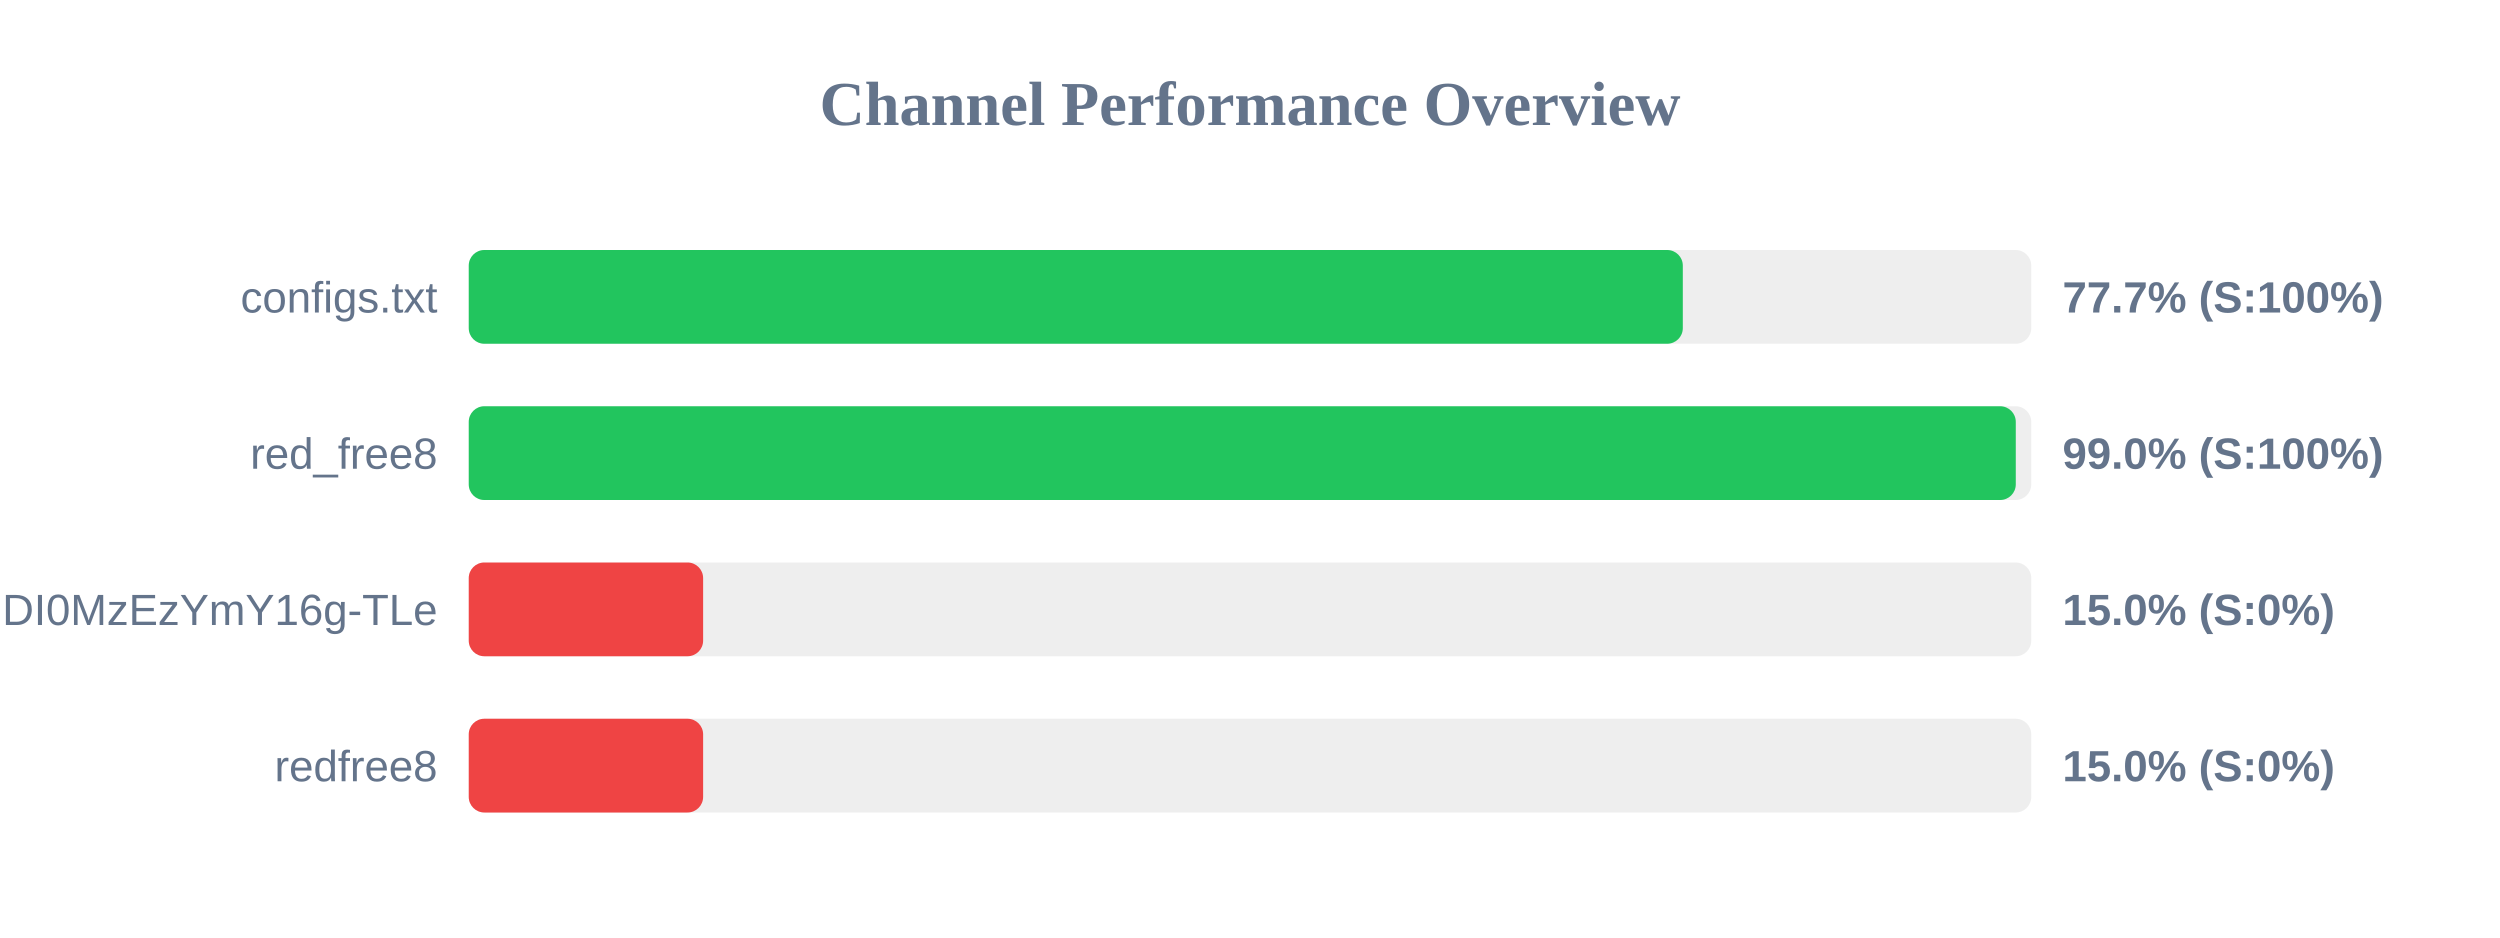
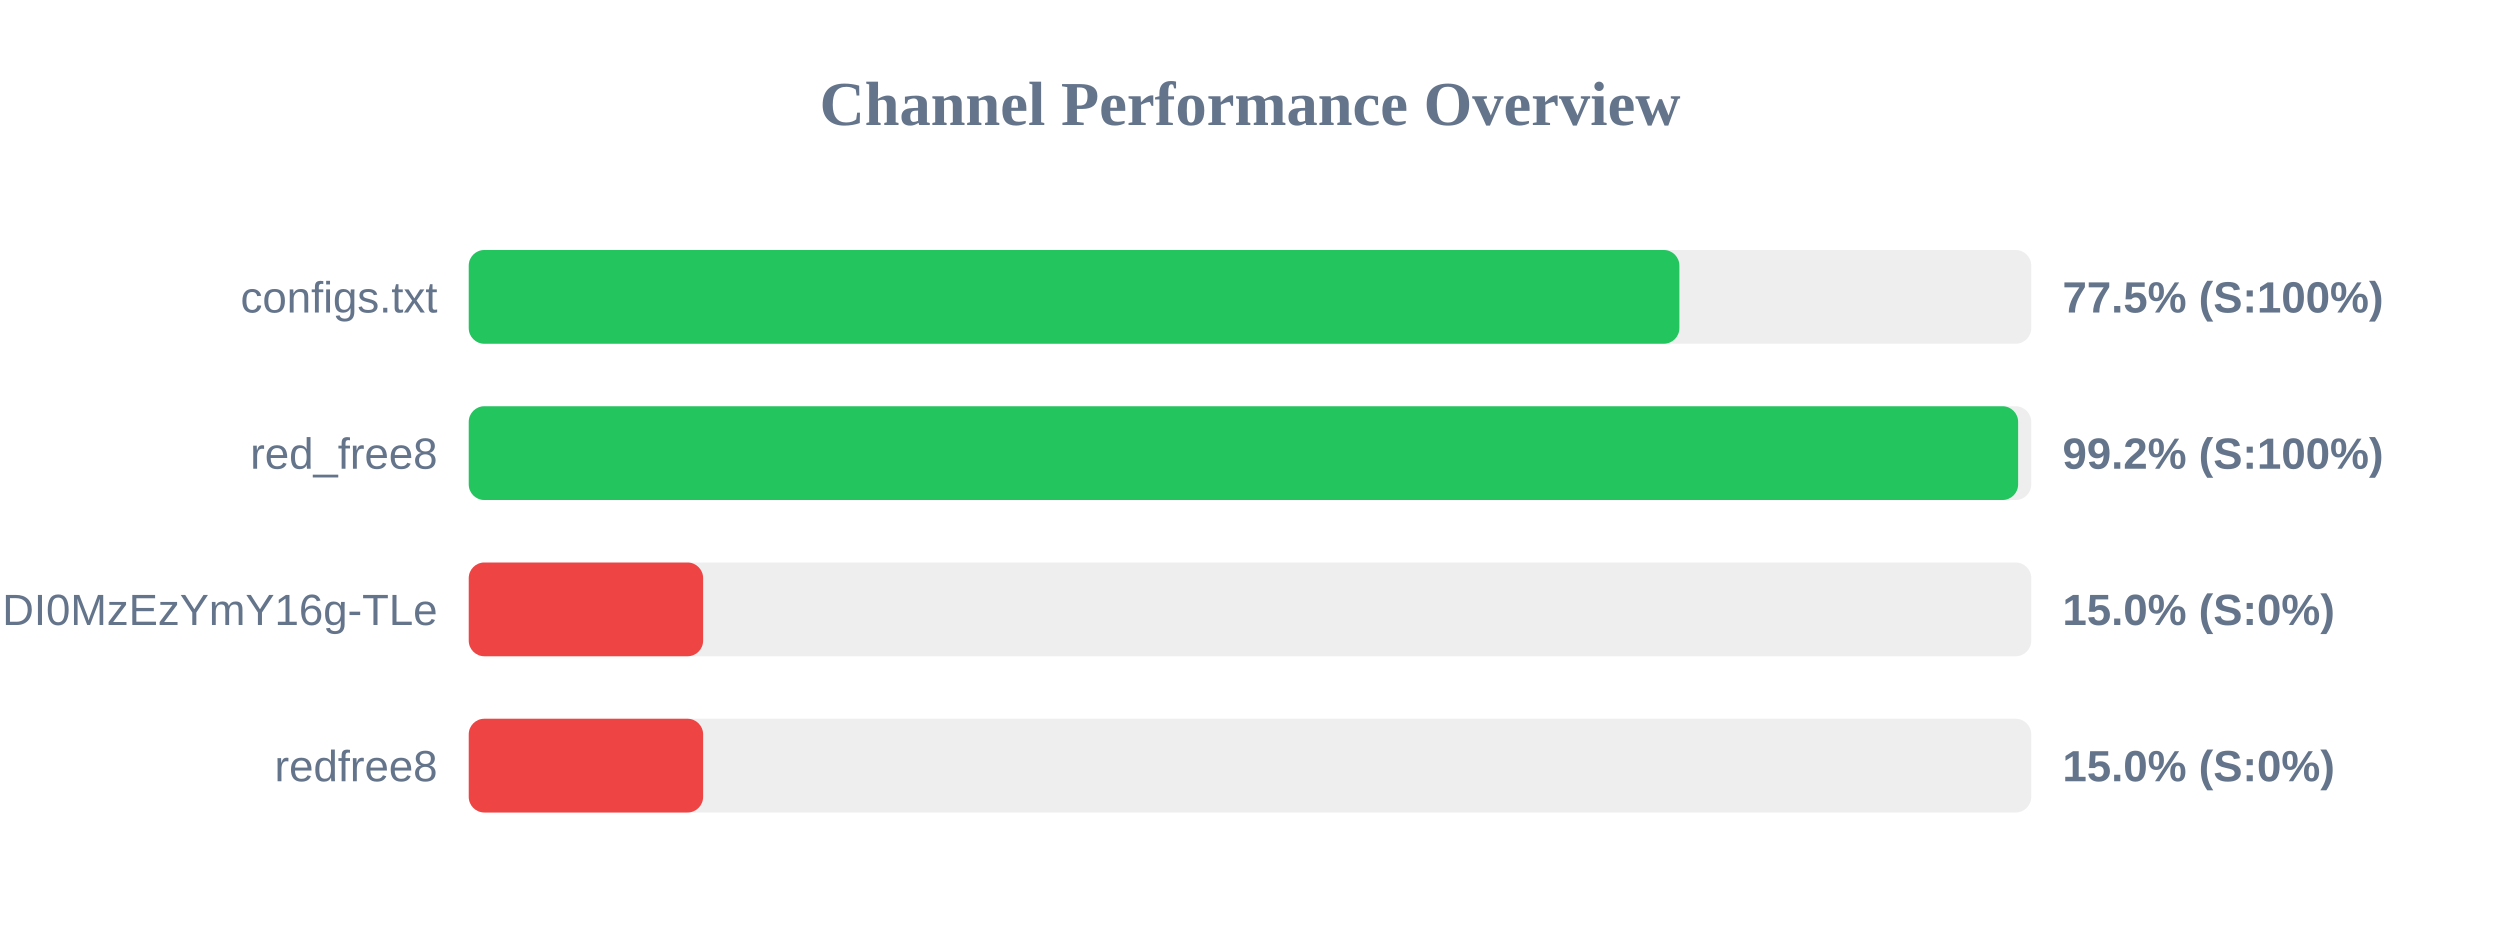
<svg xmlns="http://www.w3.org/2000/svg" width="800" height="300" version="1.1">
  <style>
        .row { font: 14px Arial; fill: #64748b; }
        .score { font: bold 14px Arial; fill: #64748b; }
    </style>
  <text x="400" y="40" text-anchor="middle" font-size="20px" font-weight="bold" fill="#64748b">Channel Performance Overview</text>
  <rect x="150" y="80" width="500" height="30" fill="#eee" rx="5" />
-   <rect x="150" y="80" width="388.5" height="30" fill="#22c55e" rx="5" />
+   <rect x="150" y="80" width="387.4" height="30" fill="#22c55e" rx="5" />
  <text x="140" y="100" text-anchor="end" class="row">configs.txt</text>
-   <text x="660" y="100" text-anchor="start" class="score">77.7% (S:100%)</text>
+   <text x="660" y="100" text-anchor="start" class="score">77.5% (S:100%)</text>
  <rect x="150" y="130" width="500" height="30" fill="#eee" rx="5" />
-   <rect x="150" y="130" width="495.05" height="30" fill="#22c55e" rx="5" />
+   <rect x="150" y="130" width="495.8" height="30" fill="#22c55e" rx="5" />
  <text x="140" y="150" text-anchor="end" class="row">red_free8</text>
-   <text x="660" y="150" text-anchor="start" class="score">99.0% (S:100%)</text>
+   <text x="660" y="150" text-anchor="start" class="score">99.2% (S:100%)</text>
  <rect x="150" y="180" width="500" height="30" fill="#eee" rx="5" />
  <rect x="150" y="180" width="75.0" height="30" fill="#ef4444" rx="5" />
  <text x="140" y="200" text-anchor="end" class="row">NjEzODY1NDgyOCwxNzQ1NDI0MzEzYmY16g-TLe</text>
  <text x="660" y="200" text-anchor="start" class="score">15.0% (S:0%)</text>
  <rect x="150" y="230" width="500" height="30" fill="#eee" rx="5" />
  <rect x="150" y="230" width="75.0" height="30" fill="#ef4444" rx="5" />
  <text x="140" y="250" text-anchor="end" class="row">redfree8</text>
  <text x="660" y="250" text-anchor="start" class="score">15.0% (S:0%)</text>
</svg>
